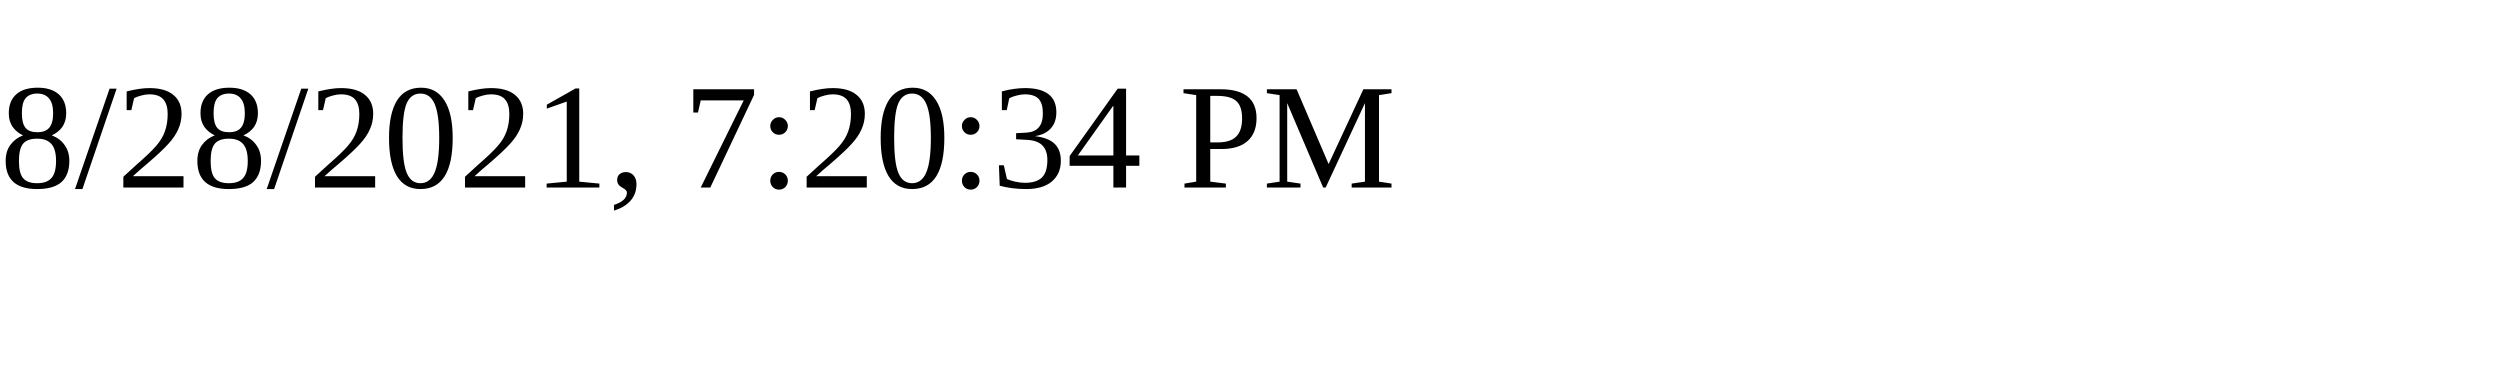
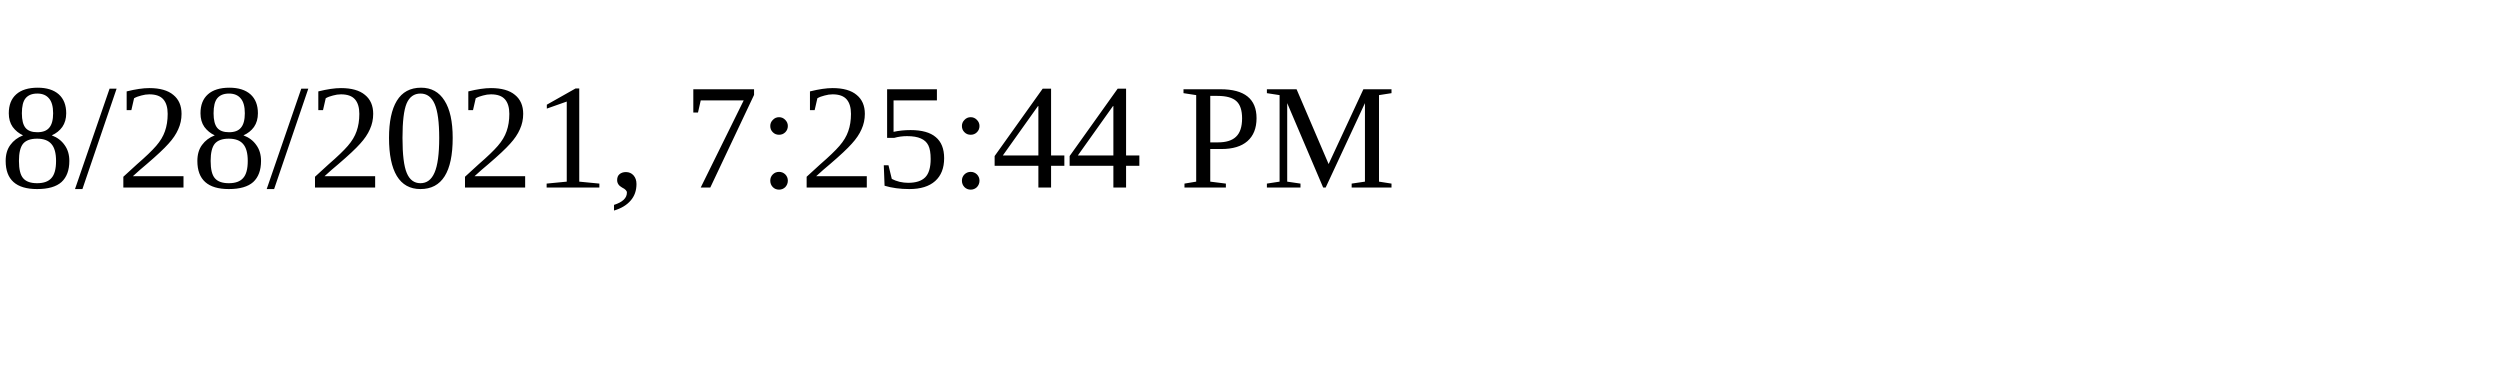
<svg xmlns="http://www.w3.org/2000/svg" height="30" width="200">
-   <text x="0" y="15">8/28/2021, 7:20:34 PM</text>
+   <text x="0" y="15">8/28/2021, 7:25:44 PM</text>
</svg>
